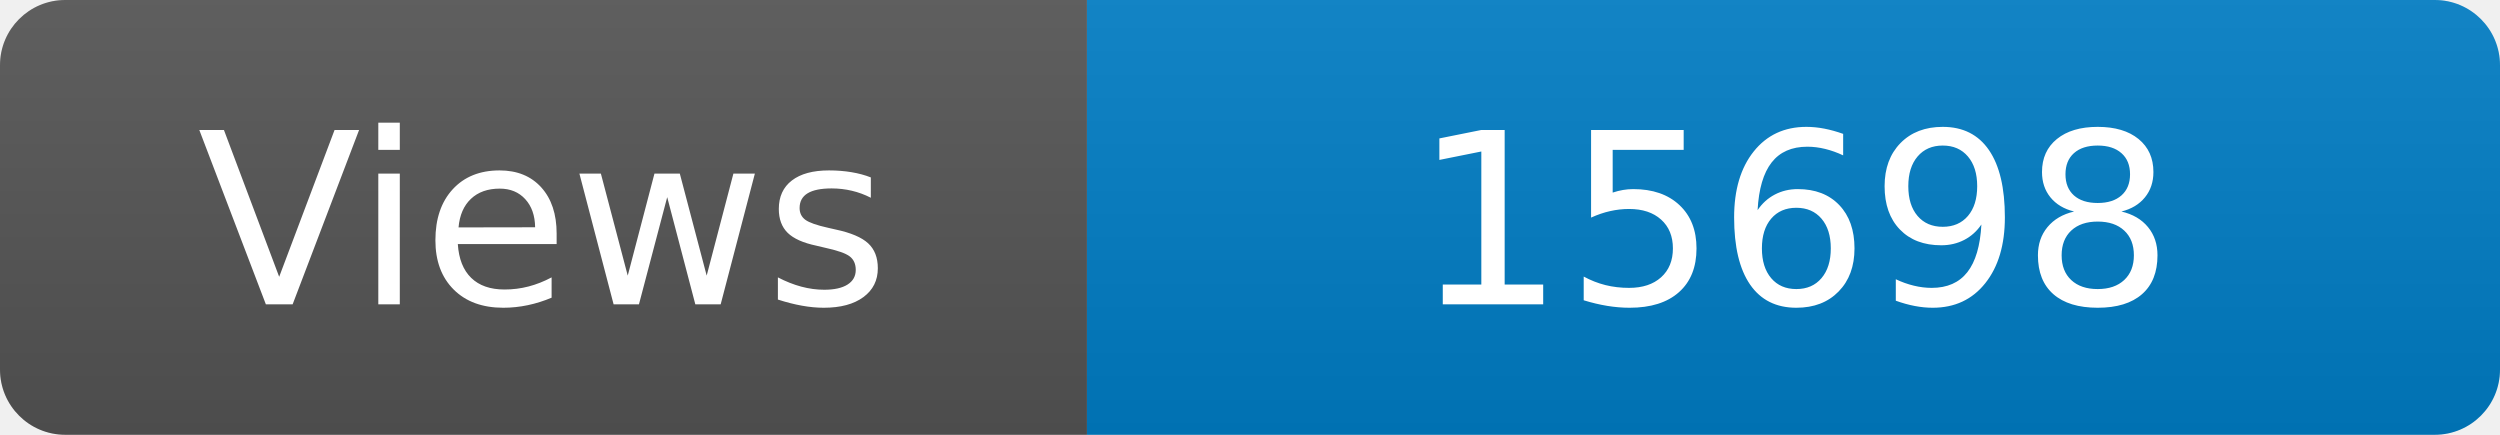
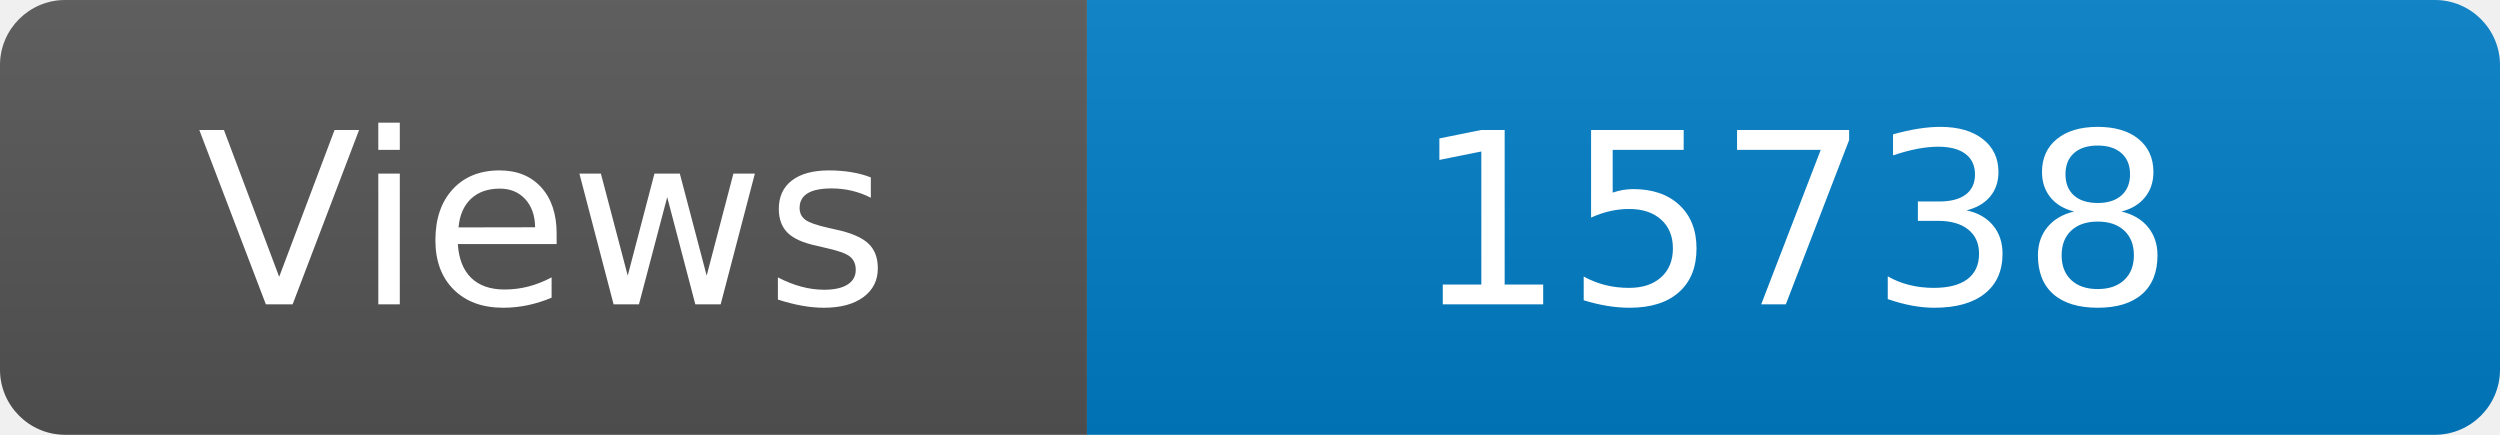
<svg xmlns="http://www.w3.org/2000/svg" width="115" height="20" role="img" aria-label="Maintained?: yes">
  <linearGradient id="s" x2="0" y2="100%">
    <stop offset="0" stop-color="#bbb" stop-opacity=".1" />
    <stop offset="1" stop-opacity=".1" />
  </linearGradient>
  <clipPath id="r">
    <rect width="115" height="20" rx="3" fill="#fff" />
  </clipPath>
  <g clip-path="url(#r)">
    <rect width="50" height="20" fill="#555" />
    <rect x="50" width="160" height="20" fill="#007ec6" />
    <rect width="115" height="20" fill="url(#s)" />
  </g>
  <g fill="#fff" text-anchor="middle" font-family="Verdana,Geneva,DejaVu Sans,sans-serif" font-size="110">
    <text x="250" y="140" transform="scale(.1)" fill="#fff">Views</text>
-     <text x="825" y="140" transform="scale(.1)" fill="#fff">15698</text>
+     <text x="825" y="140" transform="scale(.1)" fill="#fff">15738</text>
  </g>
</svg>
